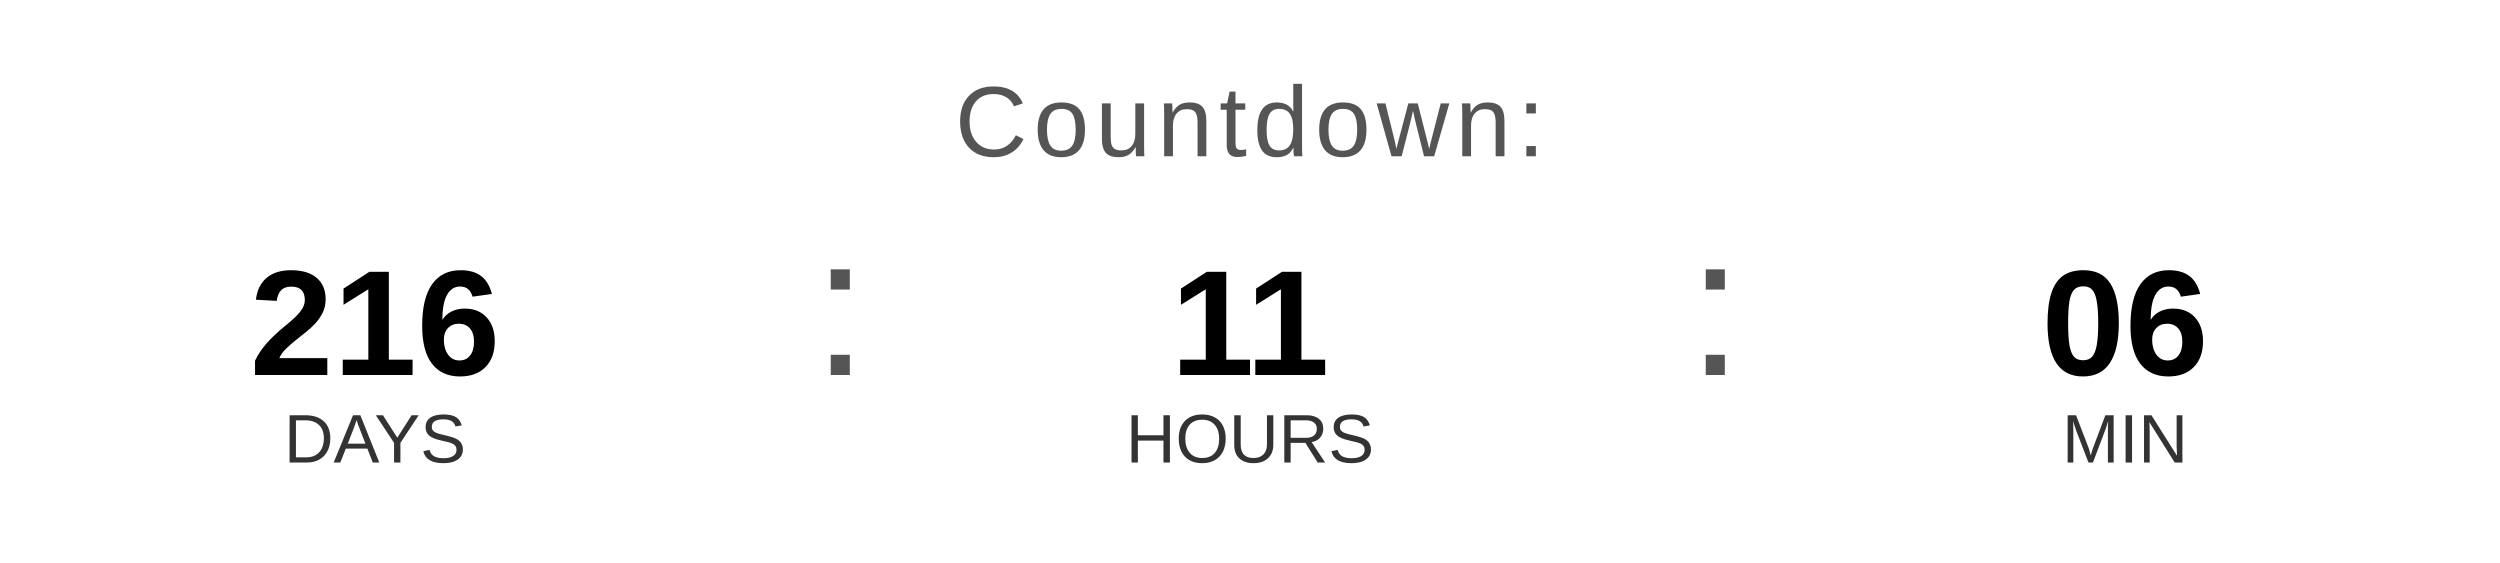
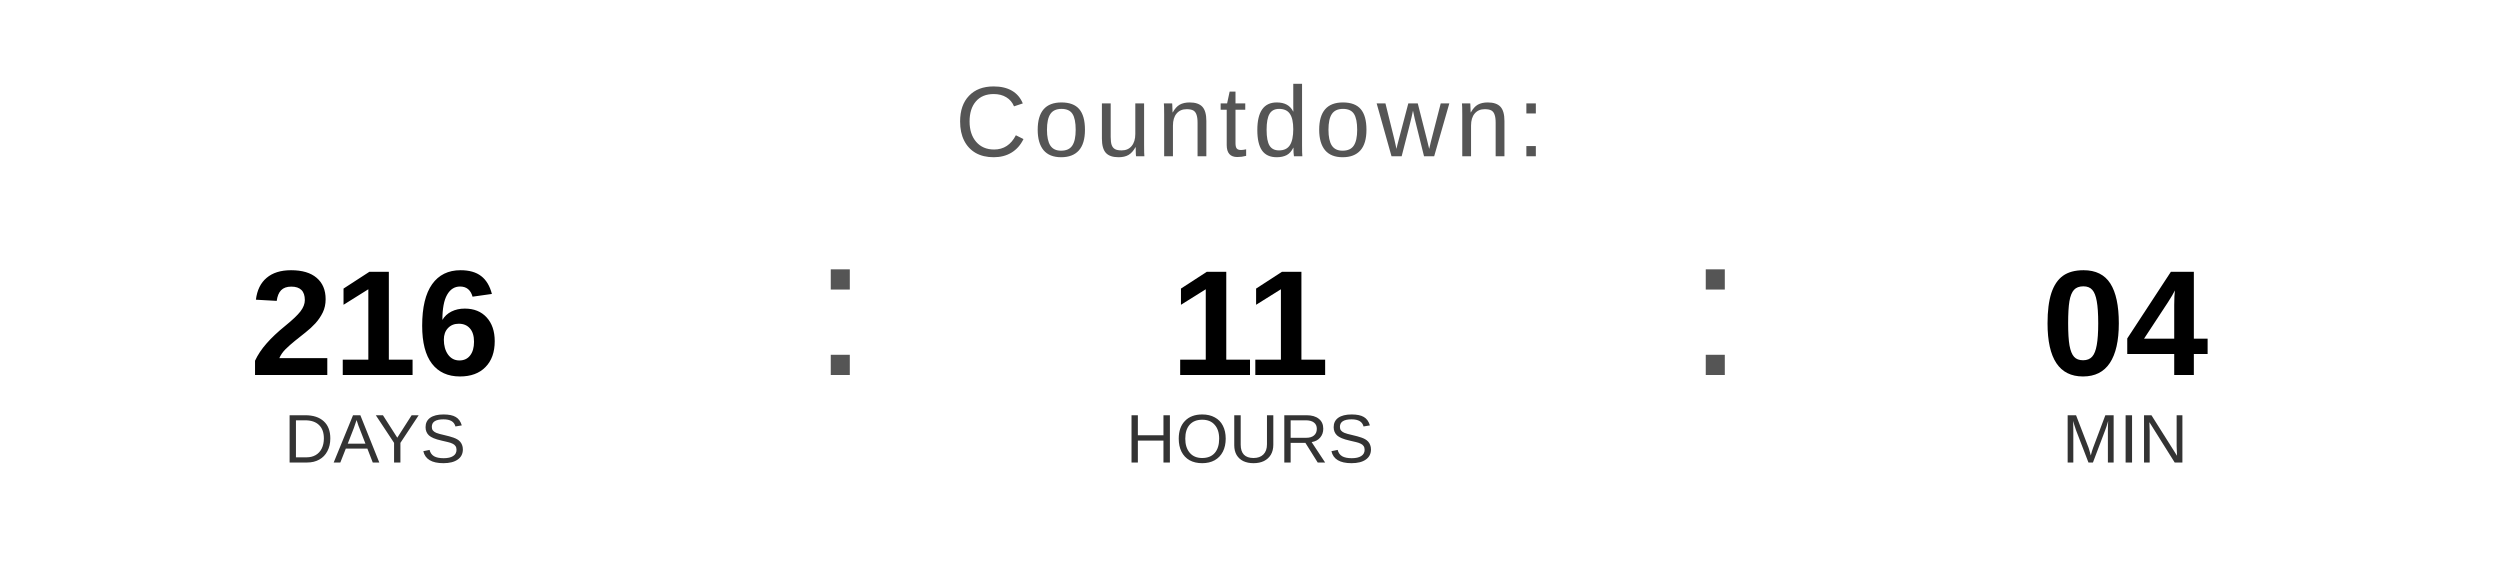
<svg xmlns="http://www.w3.org/2000/svg" width="400" height="90" viewBox="0 0 400 90">
  <text x="200" y="25" font-family="Arial, Helvetica, sans-serif" font-size="16" fill="#555555" text-anchor="middle" letter-spacing="1">
    Countdown:
  </text>
  <text x="60" y="60" font-family="Arial, Helvetica, sans-serif" font-size="24" font-weight="bold" fill="#000000" text-anchor="middle">216</text>
  <text x="60" y="74" font-family="Arial, Helvetica, sans-serif" font-size="11" fill="#333333" text-anchor="middle">DAYS</text>
  <text x="130" y="60" font-family="Arial, sans-serif" font-size="32" fill="#555555">:</text>
  <text x="200" y="60" font-family="Arial, Helvetica, sans-serif" font-size="24" font-weight="bold" fill="#000000" text-anchor="middle">11</text>
  <text x="200" y="74" font-family="Arial, Helvetica, sans-serif" font-size="11" fill="#333333" text-anchor="middle">HOURS</text>
  <text x="270" y="60" font-family="Arial, sans-serif" font-size="32" fill="#555555">:</text>
-   <text x="340" y="60" font-family="Arial, Helvetica, sans-serif" font-size="24" font-weight="bold" fill="#000000" text-anchor="middle">06</text>
+   <text x="340" y="60" font-family="Arial, Helvetica, sans-serif" font-size="24" font-weight="bold" fill="#000000" text-anchor="middle">04</text>
  <text x="340" y="74" font-family="Arial, Helvetica, sans-serif" font-size="11" fill="#333333" text-anchor="middle">MIN</text>
</svg>
